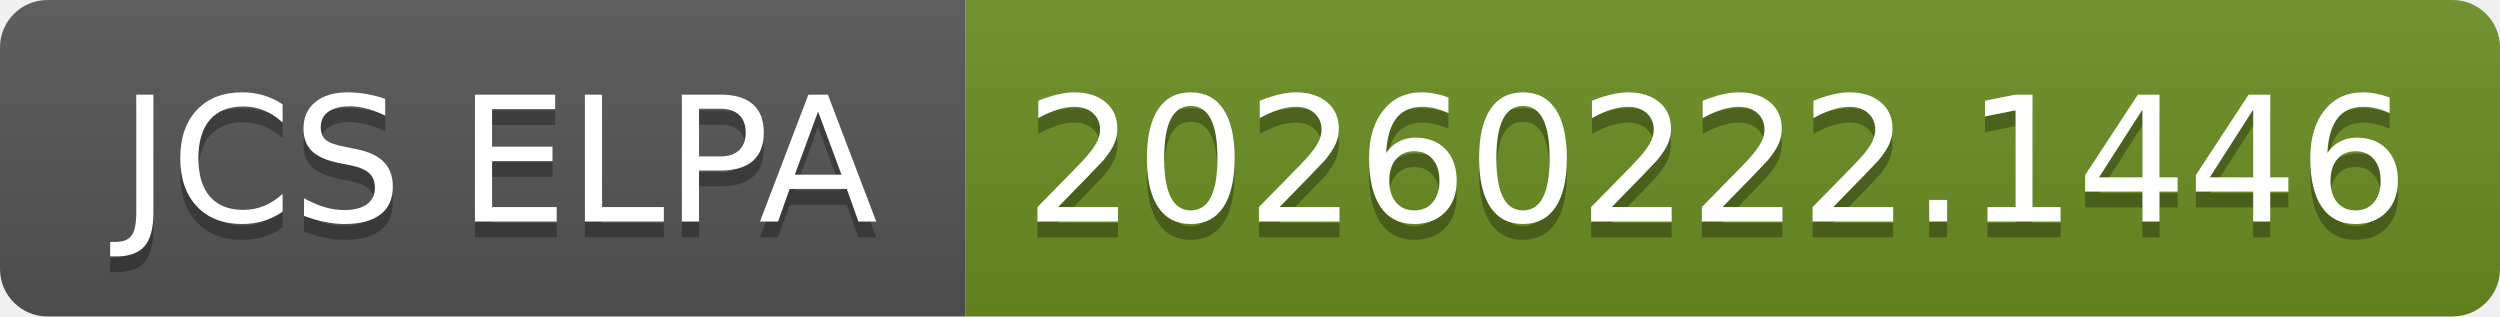
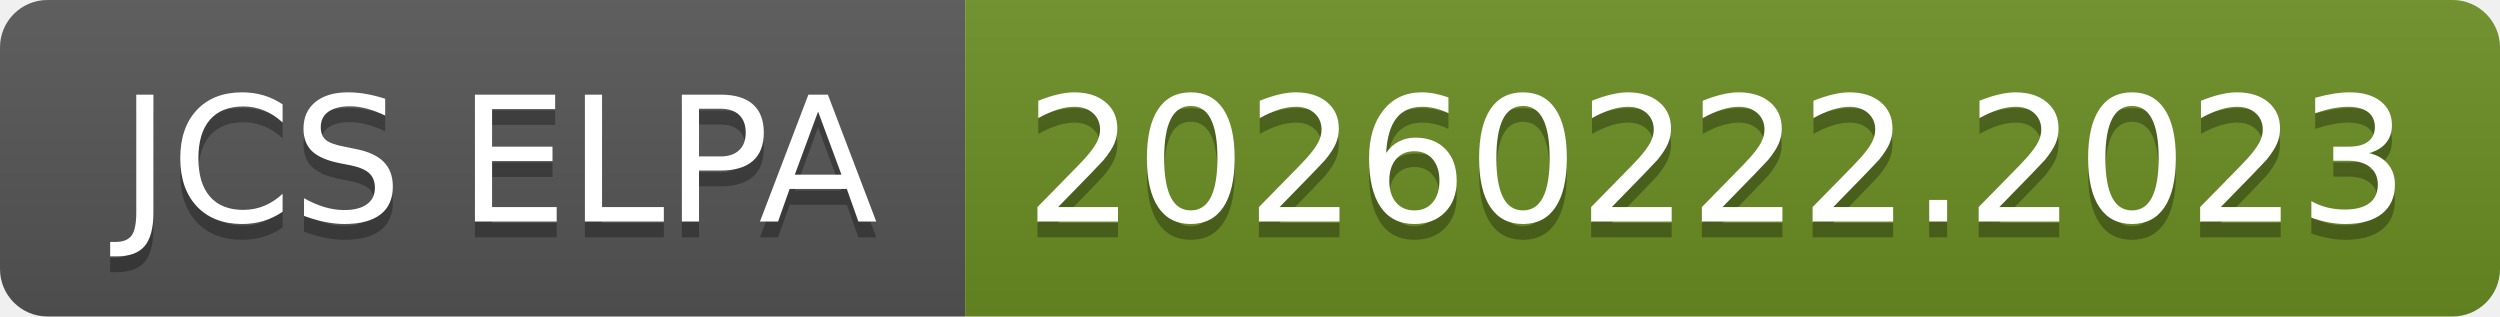
- <svg xmlns="http://www.w3.org/2000/svg" width="158" height="20" role="img" aria-label="JCS ELPA: 20260222.1446">
+ <svg xmlns="http://www.w3.org/2000/svg" width="158" height="20" role="img" aria-label="JCS ELPA: 20260222.2023">
  <linearGradient id="s" x2="0" y2="100%">
    <stop offset="0" stop-color="#bbb" stop-opacity=".1" />
    <stop offset="1" stop-opacity=".1" />
  </linearGradient>
  <clipPath id="r">
    <rect width="158" height="20" rx="3" fill="#fff" />
  </clipPath>
  <g clip-path="url(#r)">
    <rect width="61" height="20" fill="#555" />
    <rect x="61" width="97" height="20" fill="#6b8e23" />
    <rect width="158" height="20" fill="url(#s)" />
  </g>
  <g fill="#fff" text-anchor="middle" font-family="Verdana,Geneva,DejaVu Sans,sans-serif" text-rendering="geometricPrecision" font-size="110">
    <text aria-hidden="true" x="315" y="150" fill="#010101" fill-opacity=".3" transform="scale(.1)" textLength="510">JCS ELPA</text>
    <text x="315" y="140" transform="scale(.1)" fill="#fff" textLength="510">JCS ELPA</text>
-     <text aria-hidden="true" x="1085" y="150" fill="#010101" fill-opacity=".3" transform="scale(.1)" textLength="870">20260222.1446</text>
-     <text x="1085" y="140" transform="scale(.1)" fill="#fff" textLength="870">20260222.1446</text>
+     <text aria-hidden="true" x="1085" y="150" fill="#010101" fill-opacity=".3" transform="scale(.1)" textLength="870">20260222.2023</text>
+     <text x="1085" y="140" transform="scale(.1)" fill="#fff" textLength="870">20260222.2023</text>
  </g>
</svg>
